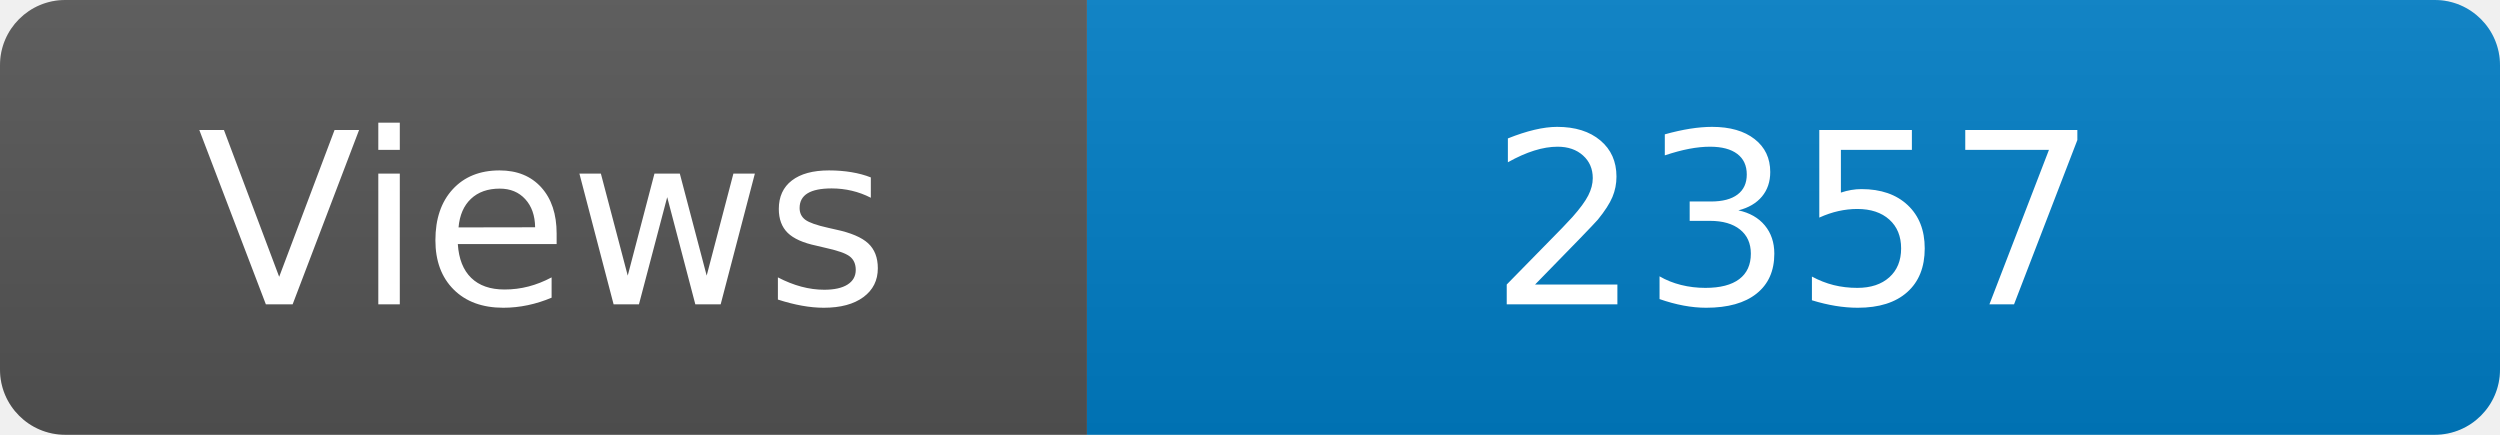
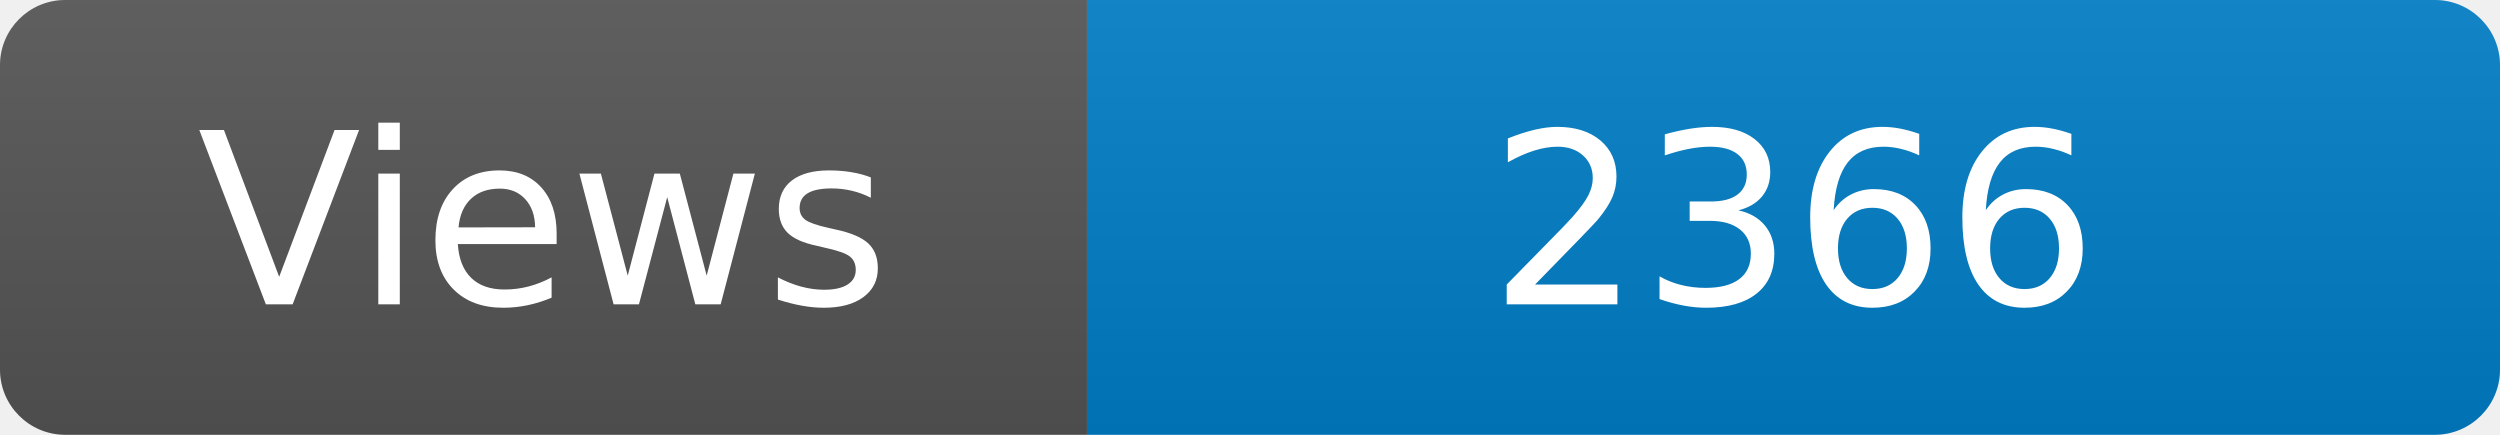
<svg xmlns="http://www.w3.org/2000/svg" width="115" height="20" role="img" aria-label="Maintained?: yes">
  <linearGradient id="s" x2="0" y2="100%">
    <stop offset="0" stop-color="#bbb" stop-opacity=".1" />
    <stop offset="1" stop-opacity=".1" />
  </linearGradient>
  <clipPath id="r">
    <rect width="115" height="20" rx="3" fill="#fff" />
  </clipPath>
  <g clip-path="url(#r)">
    <rect width="50" height="20" fill="#555" />
    <rect x="50" width="160" height="20" fill="#007ec6" />
    <rect width="115" height="20" fill="url(#s)" />
  </g>
  <g fill="#fff" text-anchor="middle" font-family="Verdana,Geneva,DejaVu Sans,sans-serif" font-size="110">
    <text x="250" y="140" transform="scale(.1)" fill="#fff">Views</text>
-     <text x="825" y="140" transform="scale(.1)" fill="#fff">2357</text>
+     <text x="825" y="140" transform="scale(.1)" fill="#fff">2366</text>
  </g>
</svg>
